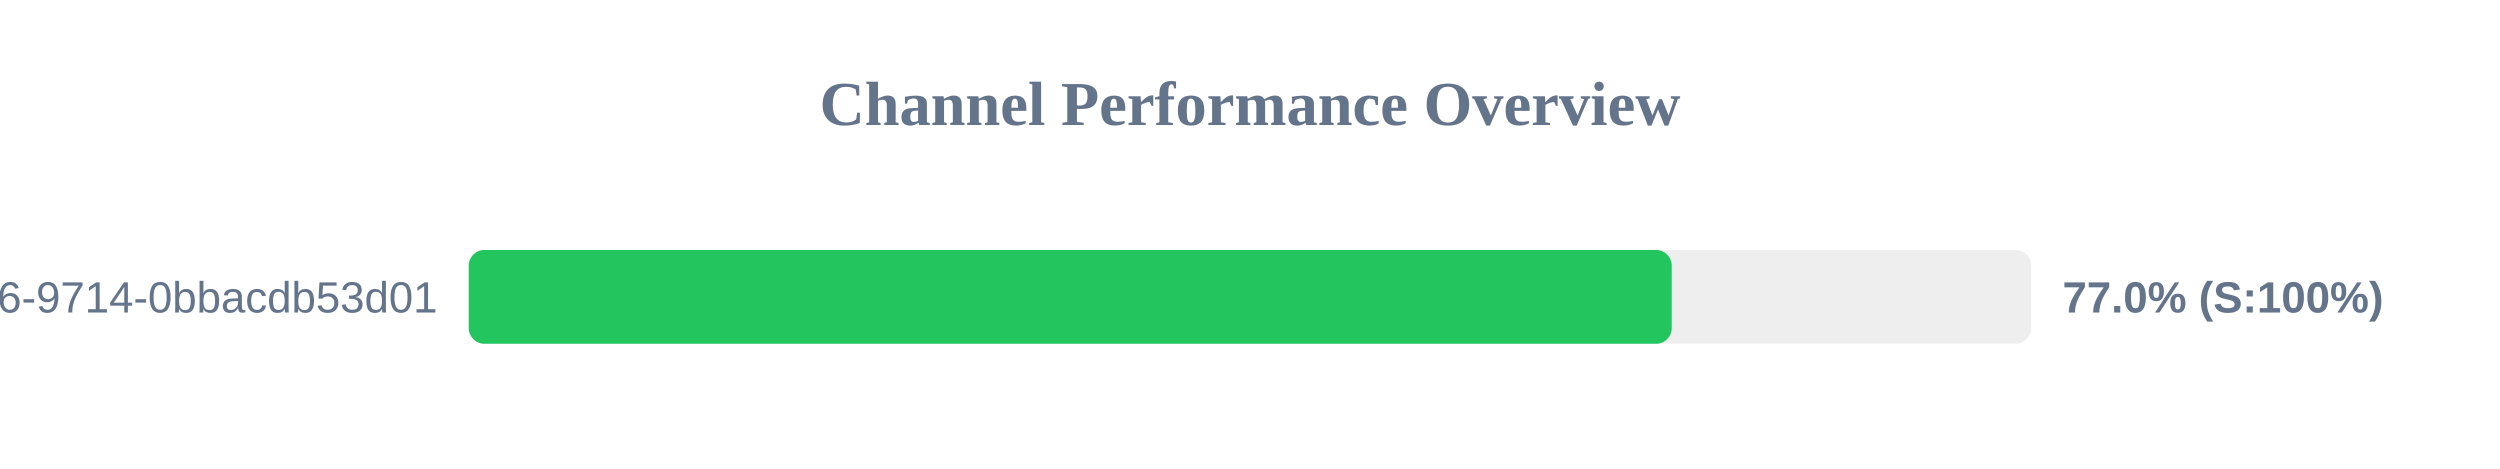
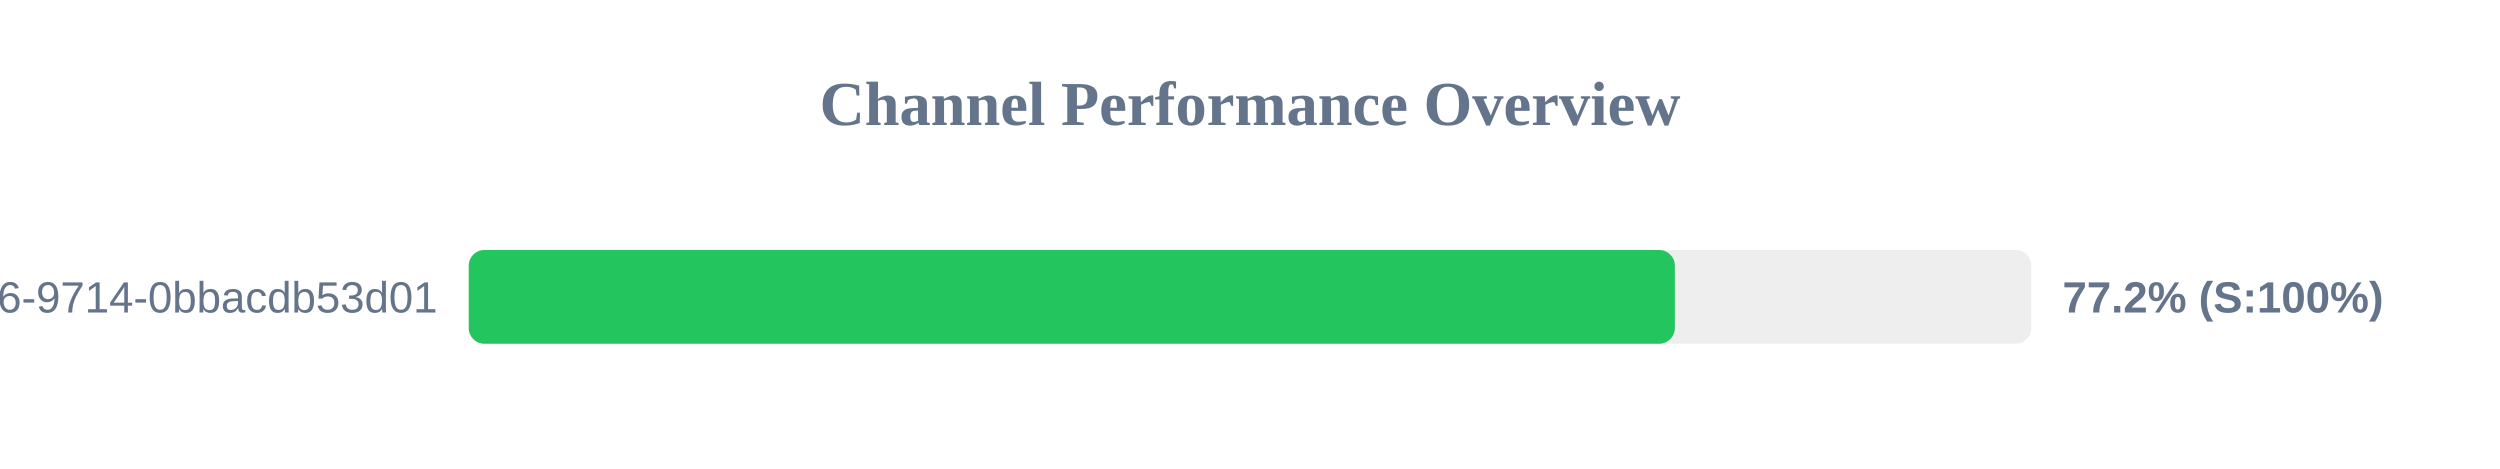
<svg xmlns="http://www.w3.org/2000/svg" width="800" height="150" version="1.1">
  <style>
        .row { font: 14px Arial; fill: #64748b; }
        .score { font: bold 14px Arial; fill: #64748b; }
    </style>
  <text x="400" y="40" text-anchor="middle" font-size="20px" font-weight="bold" fill="#64748b">Channel Performance Overview</text>
  <rect x="150" y="80" width="500" height="30" fill="#eee" rx="5" />
-   <rect x="150" y="80" width="384.95" height="30" fill="#22c55e" rx="5" />
+   <rect x="150" y="80" width="385.95" height="30" fill="#22c55e" rx="5" />
  <text x="140" y="100" text-anchor="end" class="row">?uuid=23125f6e-ec56-4c26-9714-0bbacdb53d01</text>
-   <text x="660" y="100" text-anchor="start" class="score">77.0% (S:100%)</text>
+   <text x="660" y="100" text-anchor="start" class="score">77.2% (S:100%)</text>
</svg>
